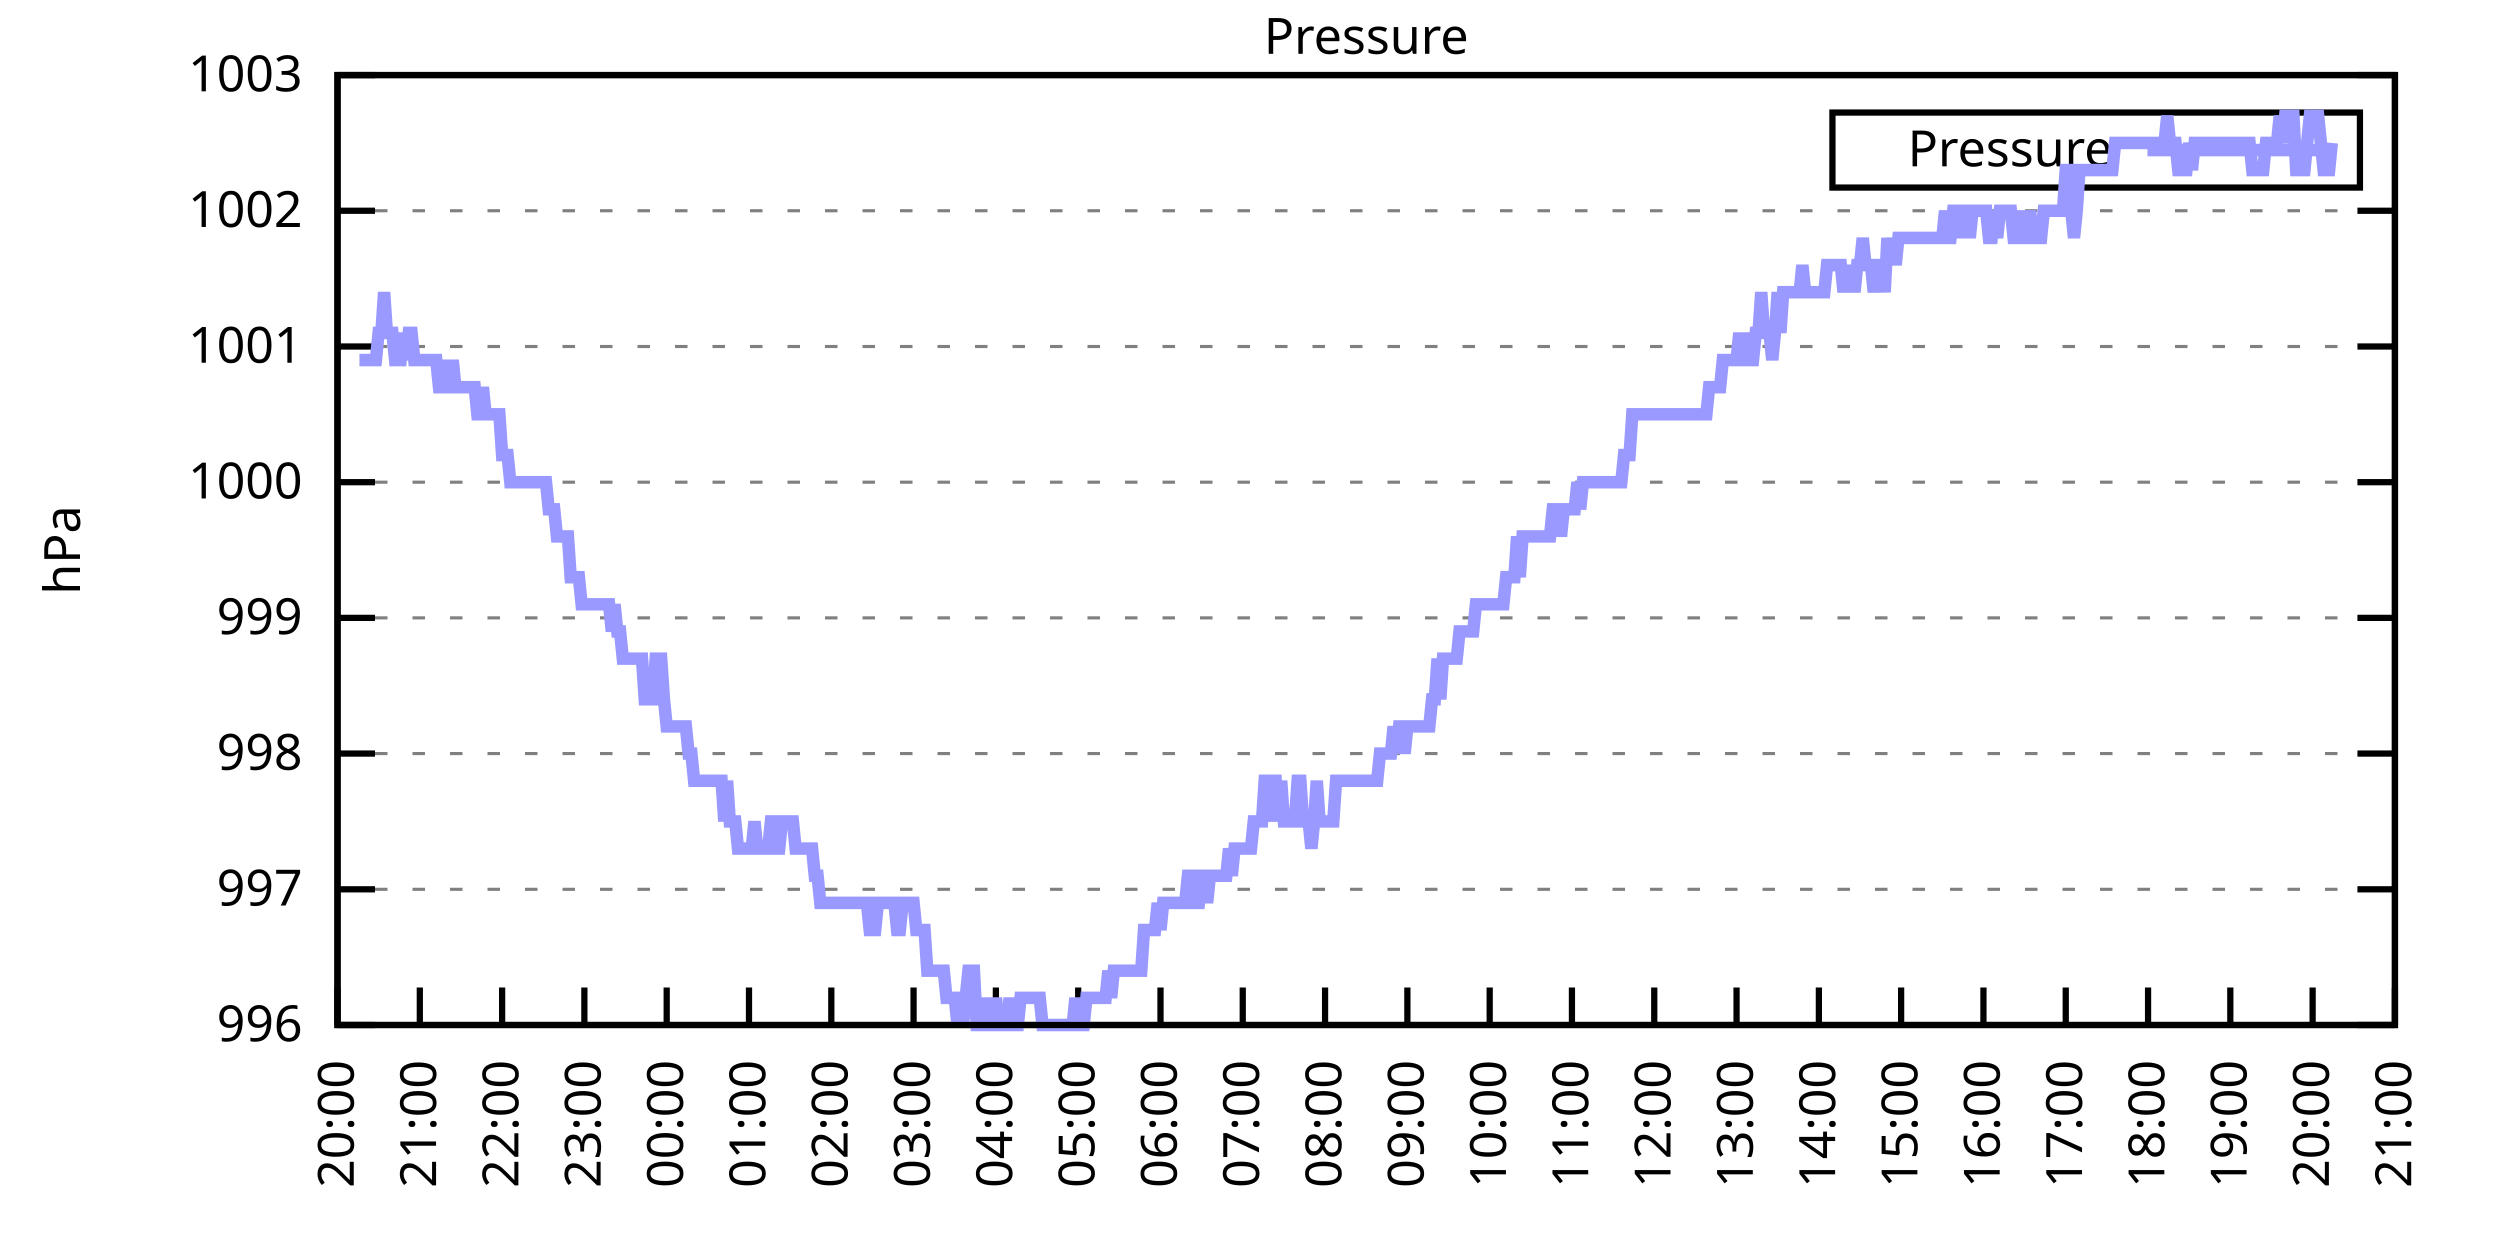
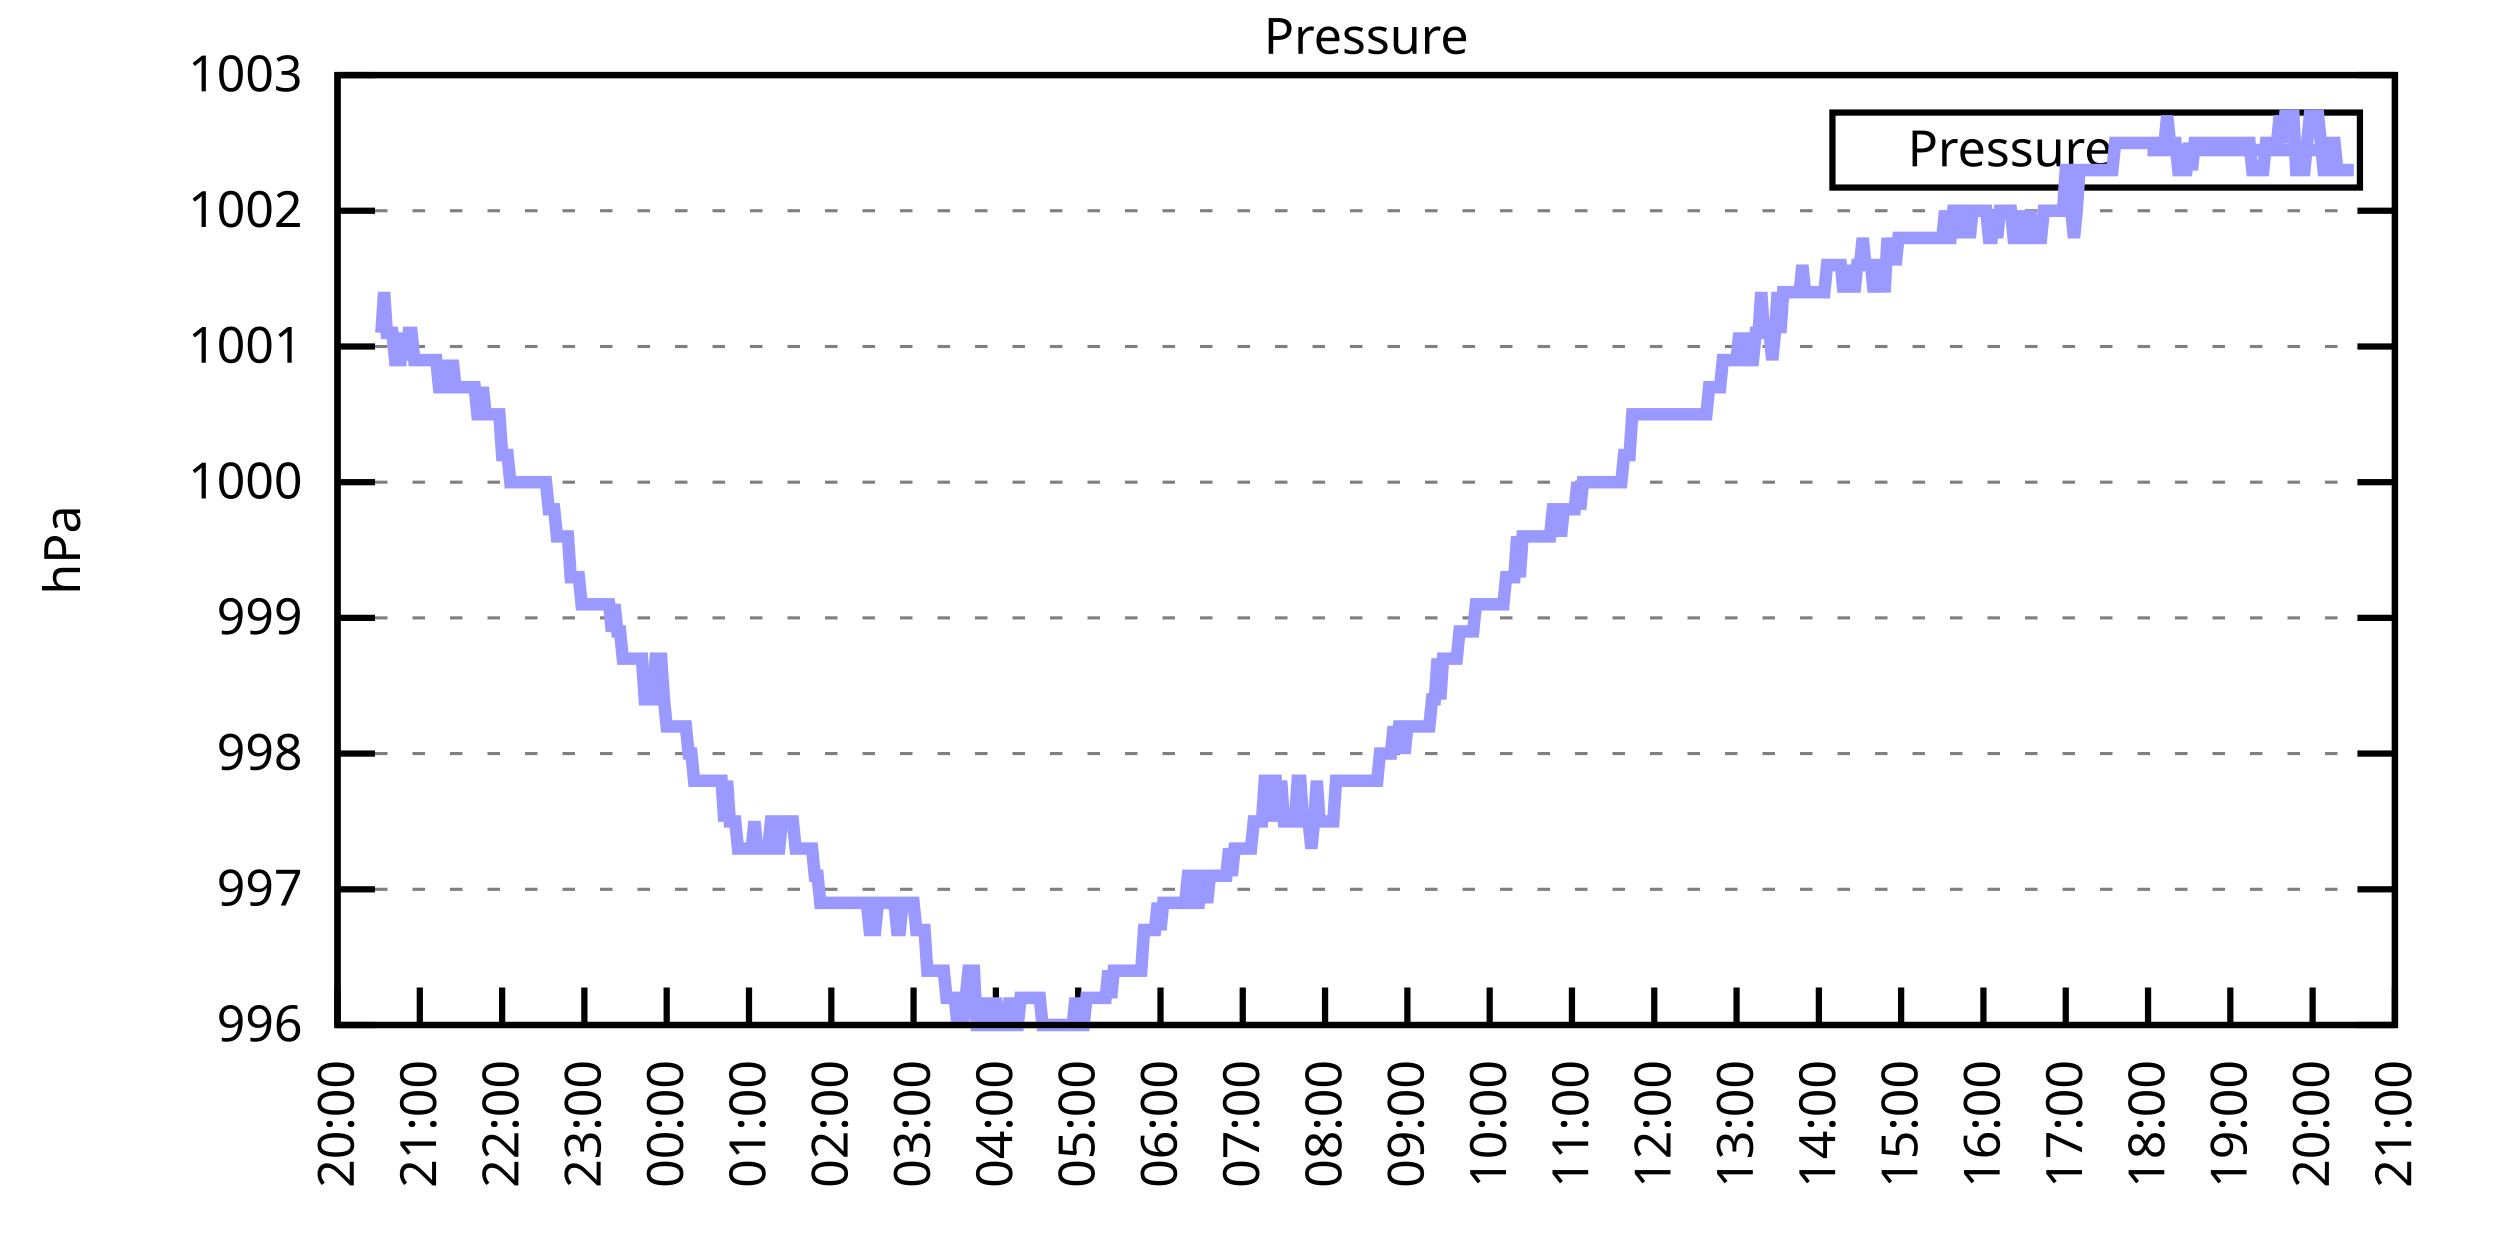
<svg xmlns="http://www.w3.org/2000/svg" xmlns:xlink="http://www.w3.org/1999/xlink" width="400" height="200" viewBox="0 0 400 200">
  <g id="gnuplot_canvas">
    <rect x="0" y="0" width="400" height="200" fill="none" />
    <defs>
      <circle id="gpDot" r="0.5" stroke-width="0.5" stroke="currentColor" />
      <path id="gpPt0" stroke-width="0.333" stroke="currentColor" d="M-1,0 h2 M0,-1 v2" />
      <path id="gpPt1" stroke-width="0.333" stroke="currentColor" d="M-1,-1 L1,1 M1,-1 L-1,1" />
      <path id="gpPt2" stroke-width="0.333" stroke="currentColor" d="M-1,0 L1,0 M0,-1 L0,1 M-1,-1 L1,1 M-1,1 L1,-1" />
      <rect id="gpPt3" stroke-width="0.333" stroke="currentColor" x="-1" y="-1" width="2" height="2" />
      <rect id="gpPt4" stroke-width="0.333" stroke="currentColor" fill="currentColor" x="-1" y="-1" width="2" height="2" />
      <circle id="gpPt5" stroke-width="0.333" stroke="currentColor" cx="0" cy="0" r="1" />
      <use xlink:href="#gpPt5" id="gpPt6" fill="currentColor" stroke="none" />
      <path id="gpPt7" stroke-width="0.333" stroke="currentColor" d="M0,-1.33 L-1.33,0.67 L1.33,0.67 z" />
      <use xlink:href="#gpPt7" id="gpPt8" fill="currentColor" stroke="none" />
      <use xlink:href="#gpPt7" id="gpPt9" stroke="currentColor" transform="rotate(180)" />
      <use xlink:href="#gpPt9" id="gpPt10" fill="currentColor" stroke="none" />
      <use xlink:href="#gpPt3" id="gpPt11" stroke="currentColor" transform="rotate(45)" />
      <use xlink:href="#gpPt11" id="gpPt12" fill="currentColor" stroke="none" />
      <path id="gpPt13" stroke-width="0.333" stroke="currentColor" d="M0,1.330 L1.265,0.411 L0.782,-1.067 L-0.782,-1.076 L-1.265,0.411 z" />
      <use xlink:href="#gpPt13" id="gpPt14" fill="currentColor" stroke="none" />
      <filter id="textbox" filterUnits="objectBoundingBox" x="0" y="0" height="1" width="1">
        <feFlood flood-color="white" flood-opacity="1" result="bgnd" />
        <feComposite in="SourceGraphic" in2="bgnd" operator="atop" />
      </filter>
      <filter id="greybox" filterUnits="objectBoundingBox" x="0" y="0" height="1" width="1">
        <feFlood flood-color="lightgrey" flood-opacity="1" result="grey" />
        <feComposite in="SourceGraphic" in2="grey" operator="atop" />
      </filter>
    </defs>
    <g fill="none" color="white" stroke="currentColor" stroke-width="1.00" stroke-linecap="butt" stroke-linejoin="miter">
</g>
    <g fill="none" color="black" stroke="currentColor" stroke-width="1.00" stroke-linecap="butt" stroke-linejoin="miter">
      <g stroke="none" shape-rendering="crispEdges">
        <polygon fill="rgb(255, 255, 255)" points="54.00,164.00 383.18,164.00 383.18,12.02 54.00,12.02 " />
      </g>
    </g>
    <g fill="none" color="black" stroke="currentColor" stroke-width="1.00" stroke-linecap="butt" stroke-linejoin="miter">
</g>
    <g fill="none" color="black" stroke="black" stroke-width="0.50" stroke-linecap="butt" stroke-linejoin="miter">
</g>
    <g fill="none" color="gray" stroke="currentColor" stroke-width="0.50" stroke-linecap="butt" stroke-linejoin="miter">
      <path stroke="gray" stroke-dasharray="2,4" class="gridline" d="M54.00,164.00 L383.19,164.00  " />
    </g>
    <g fill="none" color="gray" stroke="gray" stroke-width="1.00" stroke-linecap="butt" stroke-linejoin="miter">
</g>
    <g fill="none" color="black" stroke="currentColor" stroke-width="1.00" stroke-linecap="butt" stroke-linejoin="miter">
      <path stroke="black" d="M54.00,164.00 L60.00,164.00 M383.19,164.00 L377.19,164.00  " />
      <g transform="translate(48.40,166.60)" stroke="none" fill="black" font-family="Sans" font-size="8.00" text-anchor="end">
        <text>
          <tspan font-family="Sans"> 996</tspan>
        </text>
      </g>
    </g>
    <g fill="none" color="black" stroke="currentColor" stroke-width="1.00" stroke-linecap="butt" stroke-linejoin="miter">
</g>
    <g fill="none" color="black" stroke="black" stroke-width="0.50" stroke-linecap="butt" stroke-linejoin="miter">
</g>
    <g fill="none" color="gray" stroke="currentColor" stroke-width="0.50" stroke-linecap="butt" stroke-linejoin="miter">
      <path stroke="gray" stroke-dasharray="2,4" class="gridline" d="M54.00,142.29 L383.19,142.29  " />
    </g>
    <g fill="none" color="gray" stroke="gray" stroke-width="1.00" stroke-linecap="butt" stroke-linejoin="miter">
</g>
    <g fill="none" color="black" stroke="currentColor" stroke-width="1.00" stroke-linecap="butt" stroke-linejoin="miter">
      <path stroke="black" d="M54.00,142.29 L60.00,142.29 M383.19,142.29 L377.19,142.29  " />
      <g transform="translate(48.40,144.89)" stroke="none" fill="black" font-family="Sans" font-size="8.00" text-anchor="end">
        <text>
          <tspan font-family="Sans"> 997</tspan>
        </text>
      </g>
    </g>
    <g fill="none" color="black" stroke="currentColor" stroke-width="1.00" stroke-linecap="butt" stroke-linejoin="miter">
</g>
    <g fill="none" color="black" stroke="black" stroke-width="0.50" stroke-linecap="butt" stroke-linejoin="miter">
</g>
    <g fill="none" color="gray" stroke="currentColor" stroke-width="0.50" stroke-linecap="butt" stroke-linejoin="miter">
      <path stroke="gray" stroke-dasharray="2,4" class="gridline" d="M54.00,120.57 L383.19,120.57  " />
    </g>
    <g fill="none" color="gray" stroke="gray" stroke-width="1.00" stroke-linecap="butt" stroke-linejoin="miter">
</g>
    <g fill="none" color="black" stroke="currentColor" stroke-width="1.00" stroke-linecap="butt" stroke-linejoin="miter">
      <path stroke="black" d="M54.00,120.57 L60.00,120.57 M383.19,120.57 L377.19,120.57  " />
      <g transform="translate(48.40,123.17)" stroke="none" fill="black" font-family="Sans" font-size="8.00" text-anchor="end">
        <text>
          <tspan font-family="Sans"> 998</tspan>
        </text>
      </g>
    </g>
    <g fill="none" color="black" stroke="currentColor" stroke-width="1.00" stroke-linecap="butt" stroke-linejoin="miter">
</g>
    <g fill="none" color="black" stroke="black" stroke-width="0.50" stroke-linecap="butt" stroke-linejoin="miter">
</g>
    <g fill="none" color="gray" stroke="currentColor" stroke-width="0.50" stroke-linecap="butt" stroke-linejoin="miter">
      <path stroke="gray" stroke-dasharray="2,4" class="gridline" d="M54.00,98.86 L383.19,98.86  " />
    </g>
    <g fill="none" color="gray" stroke="gray" stroke-width="1.00" stroke-linecap="butt" stroke-linejoin="miter">
</g>
    <g fill="none" color="black" stroke="currentColor" stroke-width="1.00" stroke-linecap="butt" stroke-linejoin="miter">
      <path stroke="black" d="M54.00,98.86 L60.00,98.86 M383.19,98.86 L377.19,98.86  " />
      <g transform="translate(48.40,101.46)" stroke="none" fill="black" font-family="Sans" font-size="8.00" text-anchor="end">
        <text>
          <tspan font-family="Sans"> 999</tspan>
        </text>
      </g>
    </g>
    <g fill="none" color="black" stroke="currentColor" stroke-width="1.00" stroke-linecap="butt" stroke-linejoin="miter">
</g>
    <g fill="none" color="black" stroke="black" stroke-width="0.50" stroke-linecap="butt" stroke-linejoin="miter">
</g>
    <g fill="none" color="gray" stroke="currentColor" stroke-width="0.50" stroke-linecap="butt" stroke-linejoin="miter">
      <path stroke="gray" stroke-dasharray="2,4" class="gridline" d="M54.00,77.15 L383.19,77.15  " />
    </g>
    <g fill="none" color="gray" stroke="gray" stroke-width="1.00" stroke-linecap="butt" stroke-linejoin="miter">
</g>
    <g fill="none" color="black" stroke="currentColor" stroke-width="1.00" stroke-linecap="butt" stroke-linejoin="miter">
      <path stroke="black" d="M54.00,77.15 L60.00,77.15 M383.19,77.15 L377.19,77.15  " />
      <g transform="translate(48.40,79.75)" stroke="none" fill="black" font-family="Sans" font-size="8.00" text-anchor="end">
        <text>
          <tspan font-family="Sans"> 1000</tspan>
        </text>
      </g>
    </g>
    <g fill="none" color="black" stroke="currentColor" stroke-width="1.00" stroke-linecap="butt" stroke-linejoin="miter">
</g>
    <g fill="none" color="black" stroke="black" stroke-width="0.50" stroke-linecap="butt" stroke-linejoin="miter">
</g>
    <g fill="none" color="gray" stroke="currentColor" stroke-width="0.50" stroke-linecap="butt" stroke-linejoin="miter">
      <path stroke="gray" stroke-dasharray="2,4" class="gridline" d="M54.00,55.44 L383.19,55.44  " />
    </g>
    <g fill="none" color="gray" stroke="gray" stroke-width="1.00" stroke-linecap="butt" stroke-linejoin="miter">
</g>
    <g fill="none" color="black" stroke="currentColor" stroke-width="1.00" stroke-linecap="butt" stroke-linejoin="miter">
      <path stroke="black" d="M54.00,55.44 L60.00,55.44 M383.19,55.44 L377.19,55.44  " />
      <g transform="translate(48.40,58.04)" stroke="none" fill="black" font-family="Sans" font-size="8.00" text-anchor="end">
        <text>
          <tspan font-family="Sans"> 1001</tspan>
        </text>
      </g>
    </g>
    <g fill="none" color="black" stroke="currentColor" stroke-width="1.00" stroke-linecap="butt" stroke-linejoin="miter">
</g>
    <g fill="none" color="black" stroke="black" stroke-width="0.50" stroke-linecap="butt" stroke-linejoin="miter">
</g>
    <g fill="none" color="gray" stroke="currentColor" stroke-width="0.50" stroke-linecap="butt" stroke-linejoin="miter">
      <path stroke="gray" stroke-dasharray="2,4" class="gridline" d="M54.00,33.72 L383.19,33.72  " />
    </g>
    <g fill="none" color="gray" stroke="gray" stroke-width="1.00" stroke-linecap="butt" stroke-linejoin="miter">
</g>
    <g fill="none" color="black" stroke="currentColor" stroke-width="1.00" stroke-linecap="butt" stroke-linejoin="miter">
      <path stroke="black" d="M54.00,33.72 L60.00,33.72 M383.19,33.72 L377.19,33.72  " />
      <g transform="translate(48.40,36.32)" stroke="none" fill="black" font-family="Sans" font-size="8.00" text-anchor="end">
        <text>
          <tspan font-family="Sans"> 1002</tspan>
        </text>
      </g>
    </g>
    <g fill="none" color="black" stroke="currentColor" stroke-width="1.00" stroke-linecap="butt" stroke-linejoin="miter">
</g>
    <g fill="none" color="black" stroke="black" stroke-width="0.50" stroke-linecap="butt" stroke-linejoin="miter">
</g>
    <g fill="none" color="gray" stroke="currentColor" stroke-width="0.50" stroke-linecap="butt" stroke-linejoin="miter">
      <path stroke="gray" stroke-dasharray="2,4" class="gridline" d="M54.00,12.01 L383.19,12.01  " />
    </g>
    <g fill="none" color="gray" stroke="gray" stroke-width="1.00" stroke-linecap="butt" stroke-linejoin="miter">
</g>
    <g fill="none" color="black" stroke="currentColor" stroke-width="1.00" stroke-linecap="butt" stroke-linejoin="miter">
      <path stroke="black" d="M54.00,12.01 L60.00,12.01 M383.19,12.01 L377.19,12.01  " />
      <g transform="translate(48.40,14.61)" stroke="none" fill="black" font-family="Sans" font-size="8.00" text-anchor="end">
        <text>
          <tspan font-family="Sans"> 1003</tspan>
        </text>
      </g>
    </g>
    <g fill="none" color="black" stroke="currentColor" stroke-width="1.00" stroke-linecap="butt" stroke-linejoin="miter">
      <path stroke="black" d="M54.00,164.00 L54.00,158.00  " />
      <g transform="translate(56.60,169.60) rotate(270.00)" stroke="none" fill="black" font-family="Sans" font-size="8.00" text-anchor="end">
        <text>
          <tspan font-family="Sans">20:00</tspan>
        </text>
      </g>
    </g>
    <g fill="none" color="black" stroke="currentColor" stroke-width="1.00" stroke-linecap="butt" stroke-linejoin="miter">
      <path stroke="black" d="M67.17,164.00 L67.17,158.00  " />
      <g transform="translate(69.77,169.60) rotate(270.00)" stroke="none" fill="black" font-family="Sans" font-size="8.00" text-anchor="end">
        <text>
          <tspan font-family="Sans">21:00</tspan>
        </text>
      </g>
    </g>
    <g fill="none" color="black" stroke="currentColor" stroke-width="1.00" stroke-linecap="butt" stroke-linejoin="miter">
      <path stroke="black" d="M80.34,164.00 L80.34,158.00  " />
      <g transform="translate(82.94,169.60) rotate(270.00)" stroke="none" fill="black" font-family="Sans" font-size="8.00" text-anchor="end">
        <text>
          <tspan font-family="Sans">22:00</tspan>
        </text>
      </g>
    </g>
    <g fill="none" color="black" stroke="currentColor" stroke-width="1.00" stroke-linecap="butt" stroke-linejoin="miter">
      <path stroke="black" d="M93.50,164.00 L93.50,158.00  " />
      <g transform="translate(96.10,169.60) rotate(270.00)" stroke="none" fill="black" font-family="Sans" font-size="8.00" text-anchor="end">
        <text>
          <tspan font-family="Sans">23:00</tspan>
        </text>
      </g>
    </g>
    <g fill="none" color="black" stroke="currentColor" stroke-width="1.00" stroke-linecap="butt" stroke-linejoin="miter">
      <path stroke="black" d="M106.67,164.00 L106.67,158.00  " />
      <g transform="translate(109.27,169.60) rotate(270.00)" stroke="none" fill="black" font-family="Sans" font-size="8.00" text-anchor="end">
        <text>
          <tspan font-family="Sans">00:00</tspan>
        </text>
      </g>
    </g>
    <g fill="none" color="black" stroke="currentColor" stroke-width="1.00" stroke-linecap="butt" stroke-linejoin="miter">
      <path stroke="black" d="M119.84,164.00 L119.84,158.00  " />
      <g transform="translate(122.44,169.60) rotate(270.00)" stroke="none" fill="black" font-family="Sans" font-size="8.00" text-anchor="end">
        <text>
          <tspan font-family="Sans">01:00</tspan>
        </text>
      </g>
    </g>
    <g fill="none" color="black" stroke="currentColor" stroke-width="1.00" stroke-linecap="butt" stroke-linejoin="miter">
      <path stroke="black" d="M133.01,164.00 L133.01,158.00  " />
      <g transform="translate(135.61,169.60) rotate(270.00)" stroke="none" fill="black" font-family="Sans" font-size="8.00" text-anchor="end">
        <text>
          <tspan font-family="Sans">02:00</tspan>
        </text>
      </g>
    </g>
    <g fill="none" color="black" stroke="currentColor" stroke-width="1.00" stroke-linecap="butt" stroke-linejoin="miter">
      <path stroke="black" d="M146.17,164.00 L146.17,158.00  " />
      <g transform="translate(148.77,169.60) rotate(270.00)" stroke="none" fill="black" font-family="Sans" font-size="8.00" text-anchor="end">
        <text>
          <tspan font-family="Sans">03:00</tspan>
        </text>
      </g>
    </g>
    <g fill="none" color="black" stroke="currentColor" stroke-width="1.00" stroke-linecap="butt" stroke-linejoin="miter">
      <path stroke="black" d="M159.34,164.00 L159.34,158.00  " />
      <g transform="translate(161.94,169.60) rotate(270.00)" stroke="none" fill="black" font-family="Sans" font-size="8.00" text-anchor="end">
        <text>
          <tspan font-family="Sans">04:00</tspan>
        </text>
      </g>
    </g>
    <g fill="none" color="black" stroke="currentColor" stroke-width="1.00" stroke-linecap="butt" stroke-linejoin="miter">
      <path stroke="black" d="M172.51,164.00 L172.51,158.00  " />
      <g transform="translate(175.11,169.60) rotate(270.00)" stroke="none" fill="black" font-family="Sans" font-size="8.00" text-anchor="end">
        <text>
          <tspan font-family="Sans">05:00</tspan>
        </text>
      </g>
    </g>
    <g fill="none" color="black" stroke="currentColor" stroke-width="1.00" stroke-linecap="butt" stroke-linejoin="miter">
      <path stroke="black" d="M185.68,164.00 L185.68,158.00  " />
      <g transform="translate(188.28,169.60) rotate(270.00)" stroke="none" fill="black" font-family="Sans" font-size="8.00" text-anchor="end">
        <text>
          <tspan font-family="Sans">06:00</tspan>
        </text>
      </g>
    </g>
    <g fill="none" color="black" stroke="currentColor" stroke-width="1.00" stroke-linecap="butt" stroke-linejoin="miter">
      <path stroke="black" d="M198.84,164.00 L198.84,158.00  " />
      <g transform="translate(201.44,169.60) rotate(270.00)" stroke="none" fill="black" font-family="Sans" font-size="8.00" text-anchor="end">
        <text>
          <tspan font-family="Sans">07:00</tspan>
        </text>
      </g>
    </g>
    <g fill="none" color="black" stroke="currentColor" stroke-width="1.00" stroke-linecap="butt" stroke-linejoin="miter">
      <path stroke="black" d="M212.01,164.00 L212.01,158.00  " />
      <g transform="translate(214.61,169.60) rotate(270.00)" stroke="none" fill="black" font-family="Sans" font-size="8.00" text-anchor="end">
        <text>
          <tspan font-family="Sans">08:00</tspan>
        </text>
      </g>
    </g>
    <g fill="none" color="black" stroke="currentColor" stroke-width="1.00" stroke-linecap="butt" stroke-linejoin="miter">
      <path stroke="black" d="M225.18,164.00 L225.18,158.00  " />
      <g transform="translate(227.78,169.60) rotate(270.00)" stroke="none" fill="black" font-family="Sans" font-size="8.00" text-anchor="end">
        <text>
          <tspan font-family="Sans">09:00</tspan>
        </text>
      </g>
    </g>
    <g fill="none" color="black" stroke="currentColor" stroke-width="1.00" stroke-linecap="butt" stroke-linejoin="miter">
      <path stroke="black" d="M238.35,164.00 L238.35,158.00  " />
      <g transform="translate(240.95,169.60) rotate(270.00)" stroke="none" fill="black" font-family="Sans" font-size="8.00" text-anchor="end">
        <text>
          <tspan font-family="Sans">10:00</tspan>
        </text>
      </g>
    </g>
    <g fill="none" color="black" stroke="currentColor" stroke-width="1.00" stroke-linecap="butt" stroke-linejoin="miter">
      <path stroke="black" d="M251.51,164.00 L251.51,158.00  " />
      <g transform="translate(254.11,169.60) rotate(270.00)" stroke="none" fill="black" font-family="Sans" font-size="8.00" text-anchor="end">
        <text>
          <tspan font-family="Sans">11:00</tspan>
        </text>
      </g>
    </g>
    <g fill="none" color="black" stroke="currentColor" stroke-width="1.00" stroke-linecap="butt" stroke-linejoin="miter">
      <path stroke="black" d="M264.68,164.00 L264.68,158.00  " />
      <g transform="translate(267.28,169.60) rotate(270.00)" stroke="none" fill="black" font-family="Sans" font-size="8.00" text-anchor="end">
        <text>
          <tspan font-family="Sans">12:00</tspan>
        </text>
      </g>
    </g>
    <g fill="none" color="black" stroke="currentColor" stroke-width="1.00" stroke-linecap="butt" stroke-linejoin="miter">
      <path stroke="black" d="M277.85,164.00 L277.85,158.00  " />
      <g transform="translate(280.45,169.60) rotate(270.00)" stroke="none" fill="black" font-family="Sans" font-size="8.00" text-anchor="end">
        <text>
          <tspan font-family="Sans">13:00</tspan>
        </text>
      </g>
    </g>
    <g fill="none" color="black" stroke="currentColor" stroke-width="1.00" stroke-linecap="butt" stroke-linejoin="miter">
      <path stroke="black" d="M291.02,164.00 L291.02,158.00  " />
      <g transform="translate(293.62,169.60) rotate(270.00)" stroke="none" fill="black" font-family="Sans" font-size="8.00" text-anchor="end">
        <text>
          <tspan font-family="Sans">14:00</tspan>
        </text>
      </g>
    </g>
    <g fill="none" color="black" stroke="currentColor" stroke-width="1.00" stroke-linecap="butt" stroke-linejoin="miter">
      <path stroke="black" d="M304.18,164.00 L304.18,158.00  " />
      <g transform="translate(306.78,169.60) rotate(270.00)" stroke="none" fill="black" font-family="Sans" font-size="8.00" text-anchor="end">
        <text>
          <tspan font-family="Sans">15:00</tspan>
        </text>
      </g>
    </g>
    <g fill="none" color="black" stroke="currentColor" stroke-width="1.00" stroke-linecap="butt" stroke-linejoin="miter">
      <path stroke="black" d="M317.35,164.00 L317.35,158.00  " />
      <g transform="translate(319.95,169.60) rotate(270.00)" stroke="none" fill="black" font-family="Sans" font-size="8.00" text-anchor="end">
        <text>
          <tspan font-family="Sans">16:00</tspan>
        </text>
      </g>
    </g>
    <g fill="none" color="black" stroke="currentColor" stroke-width="1.00" stroke-linecap="butt" stroke-linejoin="miter">
      <path stroke="black" d="M330.52,164.00 L330.52,158.00  " />
      <g transform="translate(333.12,169.60) rotate(270.00)" stroke="none" fill="black" font-family="Sans" font-size="8.00" text-anchor="end">
        <text>
          <tspan font-family="Sans">17:00</tspan>
        </text>
      </g>
    </g>
    <g fill="none" color="black" stroke="currentColor" stroke-width="1.00" stroke-linecap="butt" stroke-linejoin="miter">
      <path stroke="black" d="M343.69,164.00 L343.69,158.00  " />
      <g transform="translate(346.29,169.60) rotate(270.00)" stroke="none" fill="black" font-family="Sans" font-size="8.00" text-anchor="end">
        <text>
          <tspan font-family="Sans">18:00</tspan>
        </text>
      </g>
    </g>
    <g fill="none" color="black" stroke="currentColor" stroke-width="1.00" stroke-linecap="butt" stroke-linejoin="miter">
      <path stroke="black" d="M356.85,164.00 L356.85,158.00  " />
      <g transform="translate(359.45,169.60) rotate(270.00)" stroke="none" fill="black" font-family="Sans" font-size="8.00" text-anchor="end">
        <text>
          <tspan font-family="Sans">19:00</tspan>
        </text>
      </g>
    </g>
    <g fill="none" color="black" stroke="currentColor" stroke-width="1.00" stroke-linecap="butt" stroke-linejoin="miter">
      <path stroke="black" d="M370.02,164.00 L370.02,158.00  " />
      <g transform="translate(372.62,169.60) rotate(270.00)" stroke="none" fill="black" font-family="Sans" font-size="8.00" text-anchor="end">
        <text>
          <tspan font-family="Sans">20:00</tspan>
        </text>
      </g>
    </g>
    <g fill="none" color="black" stroke="currentColor" stroke-width="1.00" stroke-linecap="butt" stroke-linejoin="miter">
      <path stroke="black" d="M383.19,164.00 L383.19,158.00  " />
      <g transform="translate(385.79,169.60) rotate(270.00)" stroke="none" fill="black" font-family="Sans" font-size="8.00" text-anchor="end">
        <text>
          <tspan font-family="Sans">21:00</tspan>
        </text>
      </g>
    </g>
    <g fill="none" color="black" stroke="currentColor" stroke-width="1.00" stroke-linecap="butt" stroke-linejoin="miter">
</g>
    <g fill="none" color="black" stroke="currentColor" stroke-width="1.00" stroke-linecap="butt" stroke-linejoin="miter">
      <path stroke="black" d="M54.00,12.01 L54.00,164.00 L383.19,164.00 L383.19,12.01 L54.00,12.01 Z  " />
    </g>
    <g fill="none" color="black" stroke="currentColor" stroke-width="1.00" stroke-linecap="butt" stroke-linejoin="miter">
</g>
    <g fill="none" color="black" stroke="currentColor" stroke-width="1.00" stroke-linecap="butt" stroke-linejoin="miter">
      <path stroke="black" d="M293.19,30.01 L293.19,18.01 L377.59,18.01 L377.59,30.01 L293.19,30.01 Z  " />
    </g>
    <g id="Pressure_plot_1">
      <g fill="none" color="white" stroke="black" stroke-width="2.00" stroke-linecap="butt" stroke-linejoin="miter">
</g>
      <g fill="none" color="black" stroke="currentColor" stroke-width="2.00" stroke-linecap="butt" stroke-linejoin="miter">
        <g transform="translate(337.99,26.61)" stroke="none" fill="black" font-family="Sans" font-size="8.00" text-anchor="end">
          <text>
            <tspan font-family="Sans">Pressure</tspan>
          </text>
        </g>
      </g>
      <g fill="none" color="black" stroke="currentColor" stroke-width="2.00" stroke-linecap="butt" stroke-linejoin="miter">
-         <path stroke="rgb(153, 153, 255)" d="M343.59,24.01 L371.99,24.01 M57.51,57.61 L57.95,57.61 L58.39,57.61 L58.83,57.61 L59.27,57.61 L59.71,57.61   L60.14,57.61 L60.58,53.26 L61.02,53.26 L61.46,46.75 L61.90,53.26 L62.34,53.26 L62.78,53.26 L63.22,57.61   L63.66,57.61 L64.10,57.61 L64.53,53.26 L64.97,57.61 L65.41,53.26 L65.85,53.26 L66.29,57.61 L66.73,57.61   L67.17,57.61 L67.61,57.61 L68.05,57.61 L68.48,57.61 L68.92,57.61 L69.36,57.61 L69.80,57.61 L70.24,61.95   L70.68,61.95 L71.12,61.95 L71.56,57.61 L72.00,61.95 L72.43,57.61 L72.87,61.95 L73.31,61.95 L73.75,61.95   L74.19,61.95 L74.63,61.95 L75.07,61.95 L75.51,61.95 L75.95,61.95 L76.38,66.29 L76.82,66.29 L77.26,61.95   L77.70,66.29 L78.14,66.29 L78.58,66.29 L79.02,66.29 L79.46,66.29 L79.90,66.29 L80.34,72.81 L80.77,72.81   L81.21,72.81 L81.65,77.15 L82.09,77.15 L82.53,77.15 L82.97,77.15 L83.41,77.15 L83.85,77.15 L84.29,77.15   L84.72,77.15 L85.16,77.15 L85.60,77.15 L86.04,77.15 L86.48,77.15 L86.92,77.15 L87.36,77.15 L87.80,81.49   L88.24,81.49 L88.67,81.49 L89.11,85.83 L89.55,85.83 L89.99,85.83 L90.43,85.83 L90.87,85.83 L91.31,92.35   L91.75,92.35 L92.19,92.35 L92.62,92.35 L93.06,96.69 L93.50,96.69 L93.94,96.69 L94.38,96.69 L94.82,96.69   L95.26,96.69 L95.70,96.69 L96.14,96.69 L96.58,96.69 L97.01,96.69 L97.45,96.69 L97.89,101.03 L98.33,96.69   L98.77,101.03 L99.21,101.03 L99.65,105.38 L100.09,105.38 L100.53,105.38 L100.96,105.38 L101.40,105.38 L101.84,105.38   L102.28,105.38 L102.72,105.38 L103.16,111.89 L103.60,111.89 L104.04,111.89 L104.48,111.89 L104.91,105.38 L105.35,105.38   L105.79,105.38 L106.23,111.89 L106.67,116.23 L107.11,116.23 L107.55,116.23 L107.99,116.23 L108.43,116.23 L108.87,116.23   L109.30,116.23 L109.74,116.23 L110.18,120.57 L110.62,120.57 L111.06,124.92 L111.50,124.92 L111.94,124.92 L112.38,124.92   L112.82,124.92 L113.25,124.92 L113.69,124.92 L114.13,124.92 L114.57,124.92 L115.01,124.92 L115.45,124.92 L115.89,131.43   L116.33,124.92 L116.77,131.43 L117.20,131.43 L117.64,131.43 L118.08,135.77 L118.52,135.77 L118.96,135.77 L119.40,135.77   L119.84,135.77 L120.28,135.77 L120.72,131.43 L121.15,135.77 L121.59,135.77 L122.03,135.77 L122.47,135.77 L122.91,135.77   L123.35,131.43 L123.79,131.43 L124.23,135.77 L124.67,135.77 L125.11,131.43 L125.54,131.43 L125.98,131.43 L126.42,131.43   L126.86,131.43 L127.30,135.77 L127.74,135.77 L128.18,135.77 L128.62,135.77 L129.06,135.77 L129.49,135.77 L129.93,135.77   L130.37,140.12 L130.81,140.12 L131.25,144.46 L131.69,144.46 L132.13,144.46 L132.57,144.46 L133.01,144.46 L133.44,144.46   L133.88,144.46 L134.32,144.46 L134.76,144.46 L135.20,144.46 L135.64,144.46 L136.08,144.46 L136.52,144.46 L136.96,144.46   L137.39,144.46 L137.83,144.46 L138.27,144.46 L138.71,144.46 L139.15,148.80 L139.59,148.80 L140.03,148.80 L140.47,144.46   L140.91,144.46 L141.35,144.46 L141.78,144.46 L142.22,144.46 L142.66,144.46 L143.10,144.46 L143.54,148.80 L143.98,148.80   L144.42,144.46 L144.86,144.46 L145.30,144.46 L145.73,144.46 L146.17,144.46 L146.61,148.80 L147.05,148.80 L147.49,148.80   L147.93,148.80 L148.37,155.31 L148.81,155.31 L149.25,155.31 L149.68,155.31 L150.12,155.31 L150.56,155.31 L151.00,155.31   L151.44,159.66 L151.88,159.66 L152.32,159.66 L152.76,159.66 L153.20,164.00 L153.63,159.66 L154.07,164.00 L154.51,159.66   L154.95,155.31 L155.39,155.31 L155.83,155.31 L156.27,164.00 L156.71,164.00 L157.15,164.00 L157.59,164.00 L158.02,159.66   L158.46,164.00 L158.90,164.00 L159.34,159.66 L159.78,164.00 L160.22,164.00 L160.66,164.00 L161.10,164.00 L161.54,159.66   L161.97,164.00 L162.41,164.00 L162.85,164.00 L163.29,159.66 L163.73,159.66 L164.17,159.66 L164.61,159.66 L165.05,159.66   L165.49,159.66 L165.92,159.66 L166.36,159.66 L166.80,164.00 L167.24,164.00 L167.68,164.00 L168.12,164.00 L168.56,164.00   L169.00,164.00 L169.44,164.00 L169.87,164.00 L170.31,164.00 L170.75,164.00 L171.19,164.00 L171.63,164.00 L172.07,159.66   L172.51,164.00 L172.95,164.00 L173.39,164.00 L173.83,159.66 L174.26,159.66 L174.70,159.66 L175.14,159.66 L175.58,159.66   L176.02,159.66 L176.46,159.66 L176.90,159.66 L177.34,155.31 L177.78,159.66 L178.21,155.31 L178.65,155.31 L179.09,155.31   L179.53,155.31 L179.97,155.31 L180.41,155.31 L180.85,155.31 L181.29,155.31 L181.73,155.31 L182.16,155.31 L182.60,155.31   L183.04,148.80 L183.48,148.80 L183.92,148.80 L184.36,148.80 L184.80,148.80 L185.24,144.46 L185.68,148.80 L186.11,144.46   L186.55,144.46 L186.99,144.46 L187.43,144.46 L187.87,144.46 L188.31,144.46 L188.75,144.46 L189.19,144.46 L189.63,144.46   L190.07,140.12 L190.50,140.12 L190.94,140.12 L191.38,144.46 L191.82,144.46 L192.26,140.12 L192.70,140.12 L193.14,144.46   L193.58,140.12 L194.02,140.12 L194.45,140.12 L194.89,140.12 L195.33,140.12 L195.77,140.12 L196.21,140.12 L196.65,135.77   L197.09,140.12 L197.53,135.77 L197.97,135.77 L198.40,135.77 L198.84,135.77 L199.28,135.77 L199.72,135.77 L200.16,135.77   L200.60,131.43 L201.04,131.43 L201.48,131.43 L201.92,131.43 L202.35,124.92 L202.79,124.92 L203.23,131.43 L203.67,124.92   L204.11,124.92 L204.55,131.43 L204.99,124.92 L205.43,131.43 L205.87,131.43 L206.31,131.43 L206.74,131.43 L207.18,131.43   L207.62,124.92 L208.06,124.92 L208.50,131.43 L208.94,131.43 L209.38,131.43 L209.82,135.77 L210.26,131.43 L210.69,124.92   L211.13,131.43 L211.57,131.43 L212.01,131.43 L212.45,131.43 L212.89,131.43 L213.33,131.43 L213.77,124.92 L214.21,124.92   L214.64,124.92 L215.08,124.92 L215.52,124.92 L215.96,124.92 L216.40,124.92 L216.84,124.92 L217.28,124.92 L217.72,124.92   L218.16,124.92 L218.60,124.92 L219.03,124.92 L219.47,124.92 L219.91,124.92 L220.35,124.92 L220.79,120.57 L221.23,120.57   L221.67,120.57 L222.11,120.57 L222.55,120.57 L222.98,116.23 L223.42,120.57 L223.86,116.23 L224.30,116.23 L224.74,120.57   L225.18,116.23 L225.62,116.23 L226.06,116.23 L226.50,116.23 L226.93,116.23 L227.37,116.23 L227.81,116.23 L228.25,116.23   L228.69,116.23 L229.13,111.89 L229.57,111.89 L230.01,105.38 L230.45,111.89 L230.88,105.38 L231.32,105.38 L231.76,105.38   L232.20,105.38 L232.64,105.38 L233.08,105.38 L233.52,101.03 L233.96,101.03 L234.40,101.03 L234.84,101.03 L235.27,101.03   L235.71,101.03 L236.15,96.69 L236.59,96.69 L237.03,96.69 L237.47,96.69 L237.91,96.69 L238.35,96.69 L238.79,96.69   L239.22,96.69 L239.66,96.69 L240.10,96.69 L240.54,96.69 L240.98,92.35 L241.42,92.35 L241.86,92.35 L242.30,92.35   L242.74,85.83 L243.17,92.35 L243.61,85.83 L244.05,85.83 L244.49,85.83 L244.93,85.83 L245.37,85.83 L245.81,85.83   L246.25,85.83 L246.69,85.83 L247.12,85.83 L247.56,85.83 L248.00,85.83 L248.44,81.49 L248.88,81.49 L249.32,81.49   L249.76,85.83 L250.20,81.49 L250.64,81.49 L251.08,81.49 L251.51,81.49 L251.95,81.49 L252.39,77.15 L252.83,81.49   L253.27,77.15 L253.71,77.15 L254.15,77.15 L254.59,77.15 L255.03,77.15 L255.46,77.15 L255.90,77.15 L256.34,77.15   L256.78,77.15 L257.22,77.15 L257.66,77.15 L258.10,77.15 L258.54,77.15 L258.98,77.15 L259.41,77.15 L259.85,72.81   L260.29,72.81 L260.73,72.81 L261.17,66.29 L261.61,66.29 L262.05,66.29 L262.49,66.29 L262.93,66.29 L263.36,66.29   L263.80,66.29 L264.24,66.29 L264.68,66.29 L265.12,66.29 L265.56,66.29 L266.00,66.29 L266.44,66.29 L266.88,66.29   L267.32,66.29 L267.75,66.29 L268.19,66.29 L268.63,66.29 L269.07,66.29 L269.51,66.29 L269.95,66.29 L270.39,66.29   L270.83,66.29 L271.27,66.29 L271.70,66.29 L272.14,66.29 L272.58,66.29 L273.02,66.29 L273.46,61.95 L273.90,61.95   L274.34,61.95 L274.78,61.95 L275.22,61.95 L275.65,57.61 L276.09,57.61 L276.53,57.61 L276.97,57.61 L277.41,57.61   L277.85,57.61 L278.29,53.26 L278.73,57.61 L279.17,53.26 L279.60,57.61 L280.04,57.61 L280.48,57.61 L280.92,53.26   L281.36,53.26 L281.80,46.75 L282.24,53.26 L282.68,53.26 L283.12,53.26 L283.56,57.61 L283.99,53.26 L284.43,46.75   L284.87,53.26 L285.31,46.75 L285.75,46.75 L286.19,46.75 L286.63,46.75 L287.07,46.75 L287.51,46.75 L287.94,46.75   L288.38,42.41 L288.82,46.75 L289.26,46.75 L289.70,46.75 L290.14,46.75 L290.58,46.75 L291.02,46.75 L291.46,46.75   L291.89,46.75 L292.33,42.41 L292.77,42.41 L293.21,42.41 L293.65,42.41 L294.09,42.41 L294.53,42.41 L294.97,46.75   L295.41,42.41 L295.84,46.75 L296.28,42.41 L296.72,46.75 L297.16,42.41 L297.60,42.41 L298.04,38.07 L298.48,42.41   L298.92,42.41 L299.36,42.41 L299.80,46.75 L300.23,42.41 L300.67,42.41 L301.11,42.41 L301.55,46.75 L301.99,38.07   L302.43,42.41 L302.87,38.07 L303.31,42.41 L303.75,38.07 L304.18,38.07 L304.62,38.07 L305.06,38.07 L305.50,38.07   L305.94,38.07 L306.38,38.07 L306.82,38.07 L307.26,38.07 L307.70,38.07 L308.13,38.07 L308.57,38.07 L309.01,38.07   L309.45,38.07 L309.89,38.07 L310.33,38.07 L310.77,38.07 L311.21,33.72 L311.65,38.07 L312.08,38.07 L312.52,33.72   L312.96,33.72 L313.40,33.72 L313.84,38.07 L314.28,33.72 L314.72,33.72 L315.16,38.07 L315.60,33.72 L316.04,33.72   L316.47,33.72 L316.91,33.72 L317.35,33.72 L317.79,33.72 L318.23,38.07 L318.67,38.07 L319.11,33.72 L319.55,38.07   L319.99,33.72 L320.42,33.72 L320.86,33.72 L321.30,33.72 L321.74,33.72 L322.18,38.07 L322.62,38.07 L323.06,33.72   L323.50,38.07 L323.94,38.07 L324.37,38.07 L324.81,33.72 L325.25,38.07 L325.69,38.07 L326.13,38.07 L326.57,38.07   L327.01,33.72 L327.45,33.72 L327.89,33.72 L328.33,33.72 L328.76,33.72 L329.20,33.72 L329.64,33.72 L330.08,33.72   L330.52,27.21 L330.96,27.21 L331.40,33.72 L331.84,38.07 L332.28,33.72 L332.71,27.21 L333.15,27.21 L333.59,27.21   L334.03,27.21 L334.47,27.21 L334.91,27.21 L335.35,27.21 L335.79,27.21 L336.23,27.21 L336.66,27.21 L337.10,27.21   L337.54,27.21 L337.98,27.21 L338.42,22.87 L338.86,22.87 L339.30,22.87 L339.74,22.87 L340.18,22.87 L340.61,22.87   L341.05,22.87 L341.49,22.87 L341.93,22.87 L342.37,22.87 L342.81,22.87 L343.25,22.87 L343.69,22.87 L344.13,22.87   L344.57,22.87 L345.00,22.87 L345.44,22.87 L345.88,22.87 L346.32,22.87 L346.76,18.52 L347.20,22.87 L347.64,22.87   L348.08,22.87 L348.52,27.21 L348.95,27.21 L349.39,27.21 L349.83,27.21 L350.27,22.87 L350.71,27.21 L351.15,22.87   L351.59,22.87 L352.03,22.87 L352.47,22.87 L352.90,22.87 L353.34,22.87 L353.78,22.87 L354.22,22.87 L354.66,22.87   L355.10,22.87 L355.54,22.87 L355.98,22.87 L356.42,22.87 L356.85,22.87 L357.29,22.87 L357.73,22.87 L358.17,22.87   L358.61,22.87 L359.05,22.87 L359.49,22.87 L359.93,22.87 L360.37,27.21 L360.81,27.21 L361.24,27.21 L361.68,27.21   L362.12,27.21 L362.56,22.87 L363.00,22.87 L363.44,22.87 L363.88,22.87 L364.32,22.87 L364.76,18.52 L365.19,22.87   L365.63,18.52 L366.07,18.52 L366.51,18.52 L366.95,18.52 L367.39,27.21 L367.83,27.21 L368.27,27.21 L368.71,27.21   L369.14,22.87 L369.58,18.52 L370.02,18.52 L370.46,18.52 L370.90,18.52 L371.34,22.87 L371.78,27.21 L372.22,27.21   L372.66,27.21 L373.09,22.87  " />
+         <path stroke="rgb(153, 153, 255)" d="M343.59,24.01 L371.99,24.01 M61.02,53.26 L61.46,46.75 L61.90,53.26 L62.34,53.26 L62.78,53.26 L63.22,57.61   L63.66,57.61 L64.10,57.61 L64.53,53.26 L64.97,57.61 L65.41,53.26 L65.85,53.26 L66.29,57.61 L66.73,57.61   L67.17,57.61 L67.61,57.61 L68.05,57.61 L68.48,57.61 L68.92,57.61 L69.36,57.61 L69.80,57.61 L70.24,61.95   L70.68,61.95 L71.12,61.95 L71.56,57.61 L72.00,61.95 L72.43,57.61 L72.87,61.95 L73.31,61.95 L73.75,61.95   L74.19,61.95 L74.63,61.95 L75.07,61.95 L75.51,61.95 L75.95,61.95 L76.38,66.29 L76.82,66.29 L77.26,61.95   L77.70,66.29 L78.14,66.29 L78.58,66.29 L79.02,66.29 L79.46,66.29 L79.90,66.29 L80.34,72.81 L80.77,72.81   L81.21,72.81 L81.65,77.15 L82.09,77.15 L82.53,77.15 L82.97,77.15 L83.41,77.15 L83.85,77.15 L84.29,77.15   L84.72,77.15 L85.16,77.15 L85.60,77.15 L86.04,77.15 L86.48,77.15 L86.92,77.15 L87.36,77.15 L87.80,81.49   L88.24,81.49 L88.67,81.49 L89.11,85.83 L89.55,85.83 L89.99,85.83 L90.43,85.83 L90.87,85.83 L91.31,92.35   L91.75,92.35 L92.19,92.35 L92.62,92.35 L93.06,96.69 L93.50,96.69 L93.94,96.69 L94.38,96.69 L94.82,96.69   L95.26,96.69 L95.70,96.69 L96.14,96.69 L96.58,96.69 L97.01,96.69 L97.45,96.69 L97.89,101.03 L98.33,96.69   L98.77,101.03 L99.21,101.03 L99.65,105.38 L100.09,105.38 L100.53,105.38 L100.96,105.38 L101.40,105.38 L101.84,105.38   L102.28,105.38 L102.72,105.38 L103.16,111.89 L103.60,111.89 L104.04,111.89 L104.48,111.89 L104.91,105.38 L105.35,105.38   L105.79,105.38 L106.23,111.89 L106.67,116.23 L107.11,116.23 L107.55,116.23 L107.99,116.23 L108.43,116.23 L108.87,116.23   L109.30,116.23 L109.74,116.23 L110.18,120.57 L110.62,120.57 L111.06,124.92 L111.50,124.92 L111.94,124.92 L112.38,124.92   L112.82,124.92 L113.25,124.92 L113.69,124.92 L114.13,124.92 L114.57,124.92 L115.01,124.92 L115.45,124.92 L115.89,131.43   L116.33,124.92 L116.77,131.43 L117.20,131.43 L117.64,131.43 L118.08,135.77 L118.52,135.77 L118.96,135.77 L119.40,135.77   L119.84,135.77 L120.28,135.77 L120.72,131.43 L121.15,135.77 L121.59,135.77 L122.03,135.77 L122.47,135.77 L122.91,135.77   L123.35,131.43 L123.79,131.43 L124.23,135.77 L124.67,135.77 L125.11,131.43 L125.54,131.43 L125.98,131.43 L126.42,131.43   L126.86,131.43 L127.30,135.77 L127.74,135.77 L128.18,135.77 L128.62,135.77 L129.06,135.77 L129.49,135.77 L129.93,135.77   L130.37,140.12 L130.81,140.12 L131.25,144.46 L131.69,144.46 L132.13,144.46 L132.57,144.46 L133.01,144.46 L133.44,144.46   L133.88,144.46 L134.32,144.46 L134.76,144.46 L135.20,144.46 L135.64,144.46 L136.08,144.46 L136.52,144.46 L136.96,144.46   L137.39,144.46 L137.83,144.46 L138.27,144.46 L138.71,144.46 L139.15,148.80 L139.59,148.80 L140.03,148.80 L140.47,144.46   L140.91,144.46 L141.35,144.46 L141.78,144.46 L142.22,144.46 L142.66,144.46 L143.10,144.46 L143.54,148.80 L143.98,148.80   L144.42,144.46 L144.86,144.46 L145.30,144.46 L145.73,144.46 L146.17,144.46 L146.61,148.80 L147.05,148.80 L147.49,148.80   L147.93,148.80 L148.37,155.31 L148.81,155.31 L149.25,155.31 L149.68,155.31 L150.12,155.31 L150.56,155.31 L151.00,155.31   L151.44,159.66 L151.88,159.66 L152.32,159.66 L152.76,159.66 L153.20,164.00 L153.63,159.66 L154.07,164.00 L154.51,159.66   L154.95,155.31 L155.39,155.31 L155.83,155.31 L156.27,164.00 L156.71,164.00 L157.15,164.00 L157.59,164.00 L158.02,159.66   L158.46,164.00 L158.90,164.00 L159.34,159.66 L159.78,164.00 L160.22,164.00 L160.66,164.00 L161.10,164.00 L161.54,159.66   L161.97,164.00 L162.41,164.00 L162.85,164.00 L163.29,159.66 L163.73,159.66 L164.17,159.66 L164.61,159.66 L165.05,159.66   L165.49,159.66 L165.92,159.66 L166.36,159.66 L166.80,164.00 L167.24,164.00 L167.68,164.00 L168.12,164.00 L168.56,164.00   L169.00,164.00 L169.44,164.00 L169.87,164.00 L170.31,164.00 L170.75,164.00 L171.19,164.00 L171.63,164.00 L172.07,159.66   L172.51,164.00 L172.95,164.00 L173.39,164.00 L173.83,159.66 L174.26,159.66 L174.70,159.66 L175.14,159.66 L175.58,159.66   L176.02,159.66 L176.46,159.66 L176.90,159.66 L177.34,155.31 L177.78,159.66 L178.21,155.31 L178.65,155.31 L179.09,155.31   L179.53,155.31 L179.97,155.31 L180.41,155.31 L180.85,155.31 L181.29,155.31 L181.73,155.31 L182.16,155.31 L182.60,155.31   L183.04,148.80 L183.48,148.80 L183.92,148.80 L184.36,148.80 L184.80,148.80 L185.24,144.46 L185.68,148.80 L186.11,144.46   L186.55,144.46 L186.99,144.46 L187.43,144.46 L187.87,144.46 L188.31,144.46 L188.75,144.46 L189.19,144.46 L189.63,144.46   L190.07,140.12 L190.50,140.12 L190.94,140.12 L191.38,144.46 L191.82,144.46 L192.26,140.12 L192.70,140.12 L193.14,144.46   L193.58,140.12 L194.02,140.12 L194.45,140.12 L194.89,140.12 L195.33,140.12 L195.77,140.12 L196.21,140.12 L196.65,135.77   L197.09,140.12 L197.53,135.77 L197.97,135.77 L198.40,135.77 L198.84,135.77 L199.28,135.77 L199.72,135.77 L200.16,135.77   L200.60,131.43 L201.04,131.43 L201.48,131.43 L201.92,131.43 L202.35,124.92 L202.79,124.92 L203.23,131.43 L203.67,124.92   L204.11,124.92 L204.55,131.43 L204.99,124.92 L205.43,131.43 L205.87,131.43 L206.31,131.43 L206.74,131.43 L207.18,131.43   L207.62,124.92 L208.06,124.92 L208.50,131.43 L208.94,131.43 L209.38,131.43 L209.82,135.77 L210.26,131.43 L210.69,124.92   L211.13,131.43 L211.57,131.43 L212.01,131.43 L212.45,131.43 L212.89,131.43 L213.33,131.43 L213.77,124.92 L214.21,124.92   L214.64,124.92 L215.08,124.92 L215.52,124.92 L215.96,124.92 L216.40,124.92 L216.84,124.92 L217.28,124.92 L217.72,124.92   L218.16,124.92 L218.60,124.92 L219.03,124.92 L219.47,124.92 L219.91,124.92 L220.35,124.92 L220.79,120.57 L221.23,120.57   L221.67,120.57 L222.11,120.57 L222.55,120.57 L222.98,116.23 L223.42,120.57 L223.86,116.23 L224.30,116.23 L224.74,120.57   L225.18,116.23 L225.62,116.23 L226.06,116.23 L226.50,116.23 L226.93,116.23 L227.37,116.23 L227.81,116.23 L228.25,116.23   L228.69,116.23 L229.13,111.89 L229.57,111.89 L230.01,105.38 L230.45,111.89 L230.88,105.38 L231.32,105.38 L231.76,105.38   L232.20,105.38 L232.64,105.38 L233.08,105.38 L233.52,101.03 L233.96,101.03 L234.40,101.03 L234.84,101.03 L235.27,101.03   L235.71,101.03 L236.15,96.69 L236.59,96.69 L237.03,96.69 L237.47,96.69 L237.91,96.69 L238.35,96.69 L238.79,96.69   L239.22,96.69 L239.66,96.69 L240.10,96.69 L240.54,96.69 L240.98,92.35 L241.42,92.35 L241.86,92.35 L242.30,92.35   L242.74,85.83 L243.17,92.35 L243.61,85.83 L244.05,85.83 L244.49,85.83 L244.93,85.83 L245.37,85.83 L245.81,85.83   L246.25,85.83 L246.69,85.83 L247.12,85.83 L247.56,85.83 L248.00,85.83 L248.44,81.49 L248.88,81.49 L249.32,81.49   L249.76,85.83 L250.20,81.49 L250.64,81.49 L251.08,81.49 L251.51,81.49 L251.95,81.49 L252.39,77.15 L252.83,81.49   L253.27,77.15 L253.71,77.15 L254.15,77.15 L254.59,77.15 L255.03,77.15 L255.46,77.15 L255.90,77.15 L256.34,77.15   L256.78,77.15 L257.22,77.15 L257.66,77.15 L258.10,77.15 L258.54,77.15 L258.98,77.15 L259.41,77.15 L259.85,72.81   L260.29,72.81 L260.73,72.81 L261.17,66.29 L261.61,66.29 L262.05,66.29 L262.49,66.29 L262.93,66.29 L263.36,66.29   L263.80,66.29 L264.24,66.29 L264.68,66.29 L265.12,66.29 L265.56,66.29 L266.00,66.29 L266.44,66.29 L266.88,66.29   L267.32,66.29 L267.75,66.29 L268.19,66.29 L268.63,66.29 L269.07,66.29 L269.51,66.29 L269.95,66.29 L270.39,66.29   L270.83,66.29 L271.27,66.29 L271.70,66.29 L272.14,66.29 L272.58,66.29 L273.02,66.29 L273.46,61.95 L273.90,61.95   L274.34,61.95 L274.78,61.95 L275.22,61.95 L275.65,57.61 L276.09,57.61 L276.53,57.61 L276.97,57.61 L277.41,57.61   L277.85,57.61 L278.29,53.26 L278.73,57.61 L279.17,53.26 L279.60,57.61 L280.04,57.61 L280.48,57.61 L280.92,53.26   L281.36,53.26 L281.80,46.75 L282.24,53.26 L282.68,53.26 L283.12,53.26 L283.56,57.61 L283.99,53.26 L284.43,46.75   L284.87,53.26 L285.31,46.75 L285.75,46.75 L286.19,46.75 L286.63,46.75 L287.07,46.75 L287.51,46.75 L287.94,46.75   L288.38,42.41 L288.82,46.75 L289.26,46.75 L289.70,46.75 L290.14,46.75 L290.58,46.75 L291.02,46.75 L291.46,46.75   L291.89,46.75 L292.33,42.41 L292.77,42.41 L293.21,42.41 L293.65,42.41 L294.09,42.41 L294.53,42.41 L294.97,46.75   L295.41,42.41 L295.84,46.75 L296.28,42.41 L296.72,46.75 L297.16,42.41 L297.60,42.41 L298.04,38.07 L298.48,42.41   L298.92,42.41 L299.36,42.41 L299.80,46.75 L300.23,42.41 L300.67,42.41 L301.11,42.41 L301.55,46.75 L301.99,38.07   L302.43,42.41 L302.87,38.07 L303.31,42.41 L303.75,38.07 L304.18,38.07 L304.62,38.07 L305.06,38.07 L305.50,38.07   L305.94,38.07 L306.38,38.07 L306.82,38.07 L307.26,38.07 L307.70,38.07 L308.13,38.07 L308.57,38.07 L309.01,38.07   L309.45,38.07 L309.89,38.07 L310.33,38.07 L310.77,38.07 L311.21,33.72 L311.65,38.07 L312.08,38.07 L312.52,33.72   L312.96,33.72 L313.40,33.72 L313.84,38.07 L314.28,33.72 L314.72,33.72 L315.16,38.07 L315.60,33.72 L316.04,33.72   L316.47,33.72 L316.91,33.72 L317.35,33.72 L317.79,33.72 L318.23,38.07 L318.67,38.07 L319.11,33.72 L319.55,38.07   L319.99,33.72 L320.42,33.72 L320.86,33.72 L321.30,33.72 L321.74,33.72 L322.18,38.07 L322.62,38.07 L323.06,33.72   L323.50,38.07 L323.94,38.07 L324.37,38.07 L324.81,33.72 L325.25,38.07 L325.69,38.07 L326.13,38.07 L326.57,38.07   L327.01,33.72 L327.45,33.72 L327.89,33.72 L328.33,33.72 L328.76,33.72 L329.20,33.72 L329.64,33.72 L330.08,33.72   L330.52,27.21 L330.96,27.21 L331.40,33.72 L331.84,38.07 L332.28,33.72 L332.71,27.21 L333.15,27.21 L333.59,27.21   L334.03,27.21 L334.47,27.21 L334.91,27.21 L335.35,27.21 L335.79,27.21 L336.23,27.21 L336.66,27.21 L337.10,27.21   L337.54,27.21 L337.98,27.21 L338.42,22.87 L338.86,22.87 L339.30,22.87 L339.74,22.87 L340.18,22.87 L340.61,22.87   L341.05,22.87 L341.49,22.87 L341.93,22.87 L342.37,22.87 L342.81,22.87 L343.25,22.87 L343.69,22.87 L344.13,22.87   L344.57,22.87 L345.00,22.87 L345.44,22.87 L345.88,22.87 L346.32,22.87 L346.76,18.52 L347.20,22.87 L347.64,22.87   L348.08,22.87 L348.52,27.21 L348.95,27.21 L349.39,27.21 L349.83,27.21 L350.27,22.87 L350.71,27.21 L351.15,22.87   L351.59,22.87 L352.03,22.87 L352.47,22.87 L352.90,22.87 L353.34,22.87 L353.78,22.87 L354.22,22.87 L354.66,22.87   L355.10,22.87 L355.54,22.87 L355.98,22.87 L356.42,22.87 L356.85,22.87 L357.29,22.87 L357.73,22.87 L358.17,22.87   L358.61,22.87 L359.05,22.87 L359.49,22.87 L359.93,22.87 L360.37,27.21 L360.81,27.21 L361.24,27.21 L361.68,27.21   L362.12,27.21 L362.56,22.87 L363.00,22.87 L363.44,22.87 L363.88,22.87 L364.32,22.87 L364.76,18.52 L365.19,22.87   L365.63,18.52 L366.07,18.52 L366.51,18.52 L366.95,18.52 L367.39,27.21 L367.83,27.21 L368.27,27.21 L368.71,27.21   L369.14,22.87 L369.58,18.52 L370.02,18.52 L370.46,18.52 L370.90,18.52 L371.34,22.87 L371.78,27.21 L372.22,27.21   L372.66,27.21 L373.09,22.87 L373.53,22.87 L373.97,27.21 L374.41,27.21 L374.85,27.21 L375.29,27.21 L375.73,27.21   L376.17,27.21 L376.61,27.21  " />
      </g>
    </g>
    <g fill="none" color="black" stroke="currentColor" stroke-width="2.00" stroke-linecap="butt" stroke-linejoin="miter">
</g>
    <g fill="none" color="black" stroke="black" stroke-width="1.00" stroke-linecap="butt" stroke-linejoin="miter">
</g>
    <g fill="none" color="black" stroke="currentColor" stroke-width="1.00" stroke-linecap="butt" stroke-linejoin="miter">
      <path stroke="black" d="M54.00,12.01 L54.00,164.00 L383.19,164.00 L383.19,12.01 L54.00,12.01 Z  " />
      <g transform="translate(12.80,88.01) rotate(270.00)" stroke="none" fill="black" font-family="Sans" font-size="8.00" text-anchor="middle">
        <text>
          <tspan font-family="Sans">hPa</tspan>
        </text>
      </g>
    </g>
    <g fill="none" color="black" stroke="currentColor" stroke-width="1.00" stroke-linecap="butt" stroke-linejoin="miter">
</g>
    <g fill="none" color="black" stroke="currentColor" stroke-width="1.00" stroke-linecap="butt" stroke-linejoin="miter">
      <g transform="translate(218.59,8.61)" stroke="none" fill="black" font-family="Sans" font-size="8.00" text-anchor="middle">
        <text>
          <tspan font-family="Sans">Pressure</tspan>
        </text>
      </g>
    </g>
    <g fill="none" color="black" stroke="currentColor" stroke-width="1.00" stroke-linecap="butt" stroke-linejoin="miter">
</g>
  </g>
</svg>
